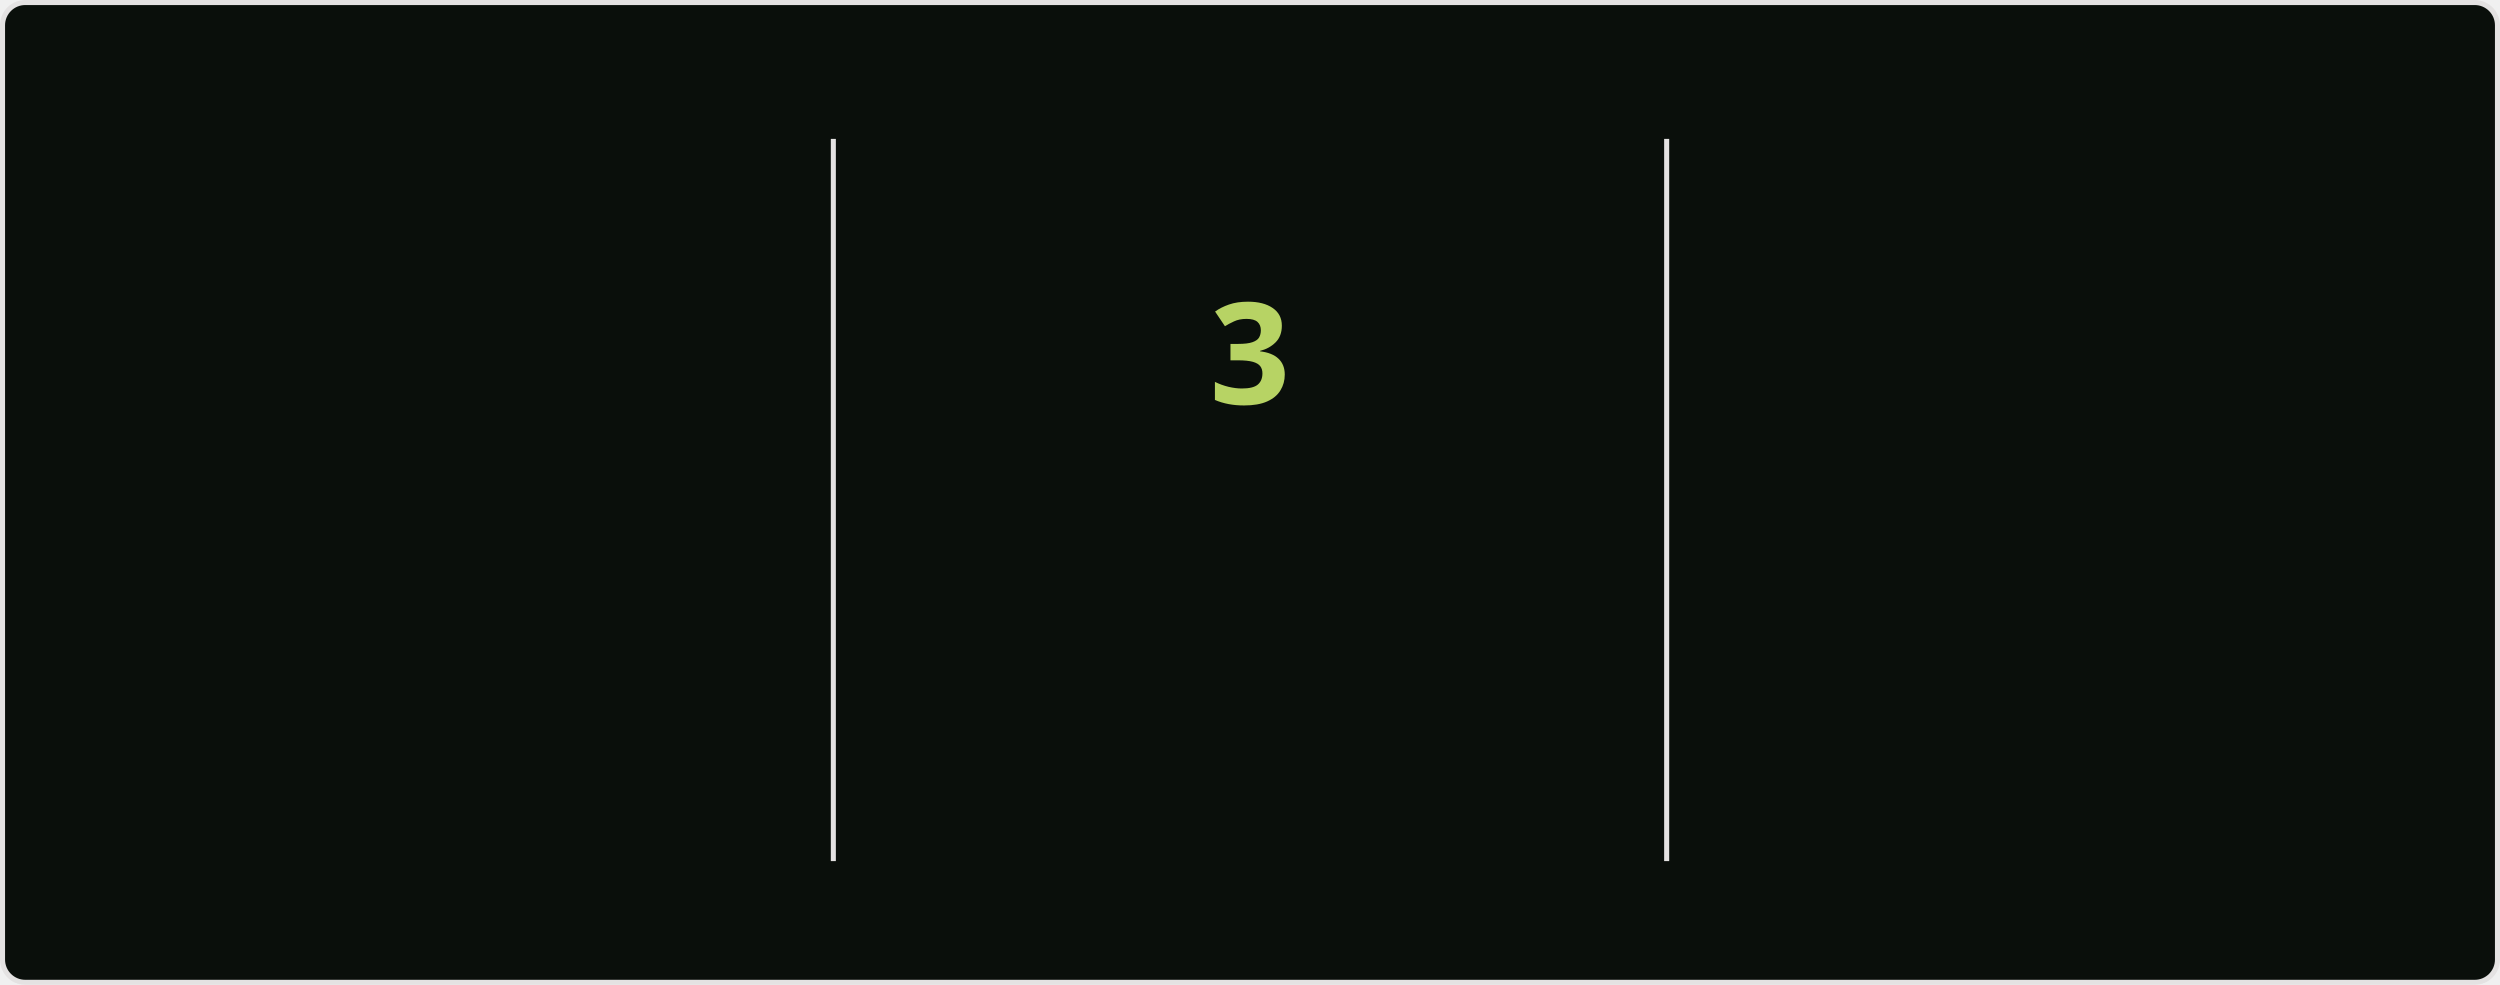
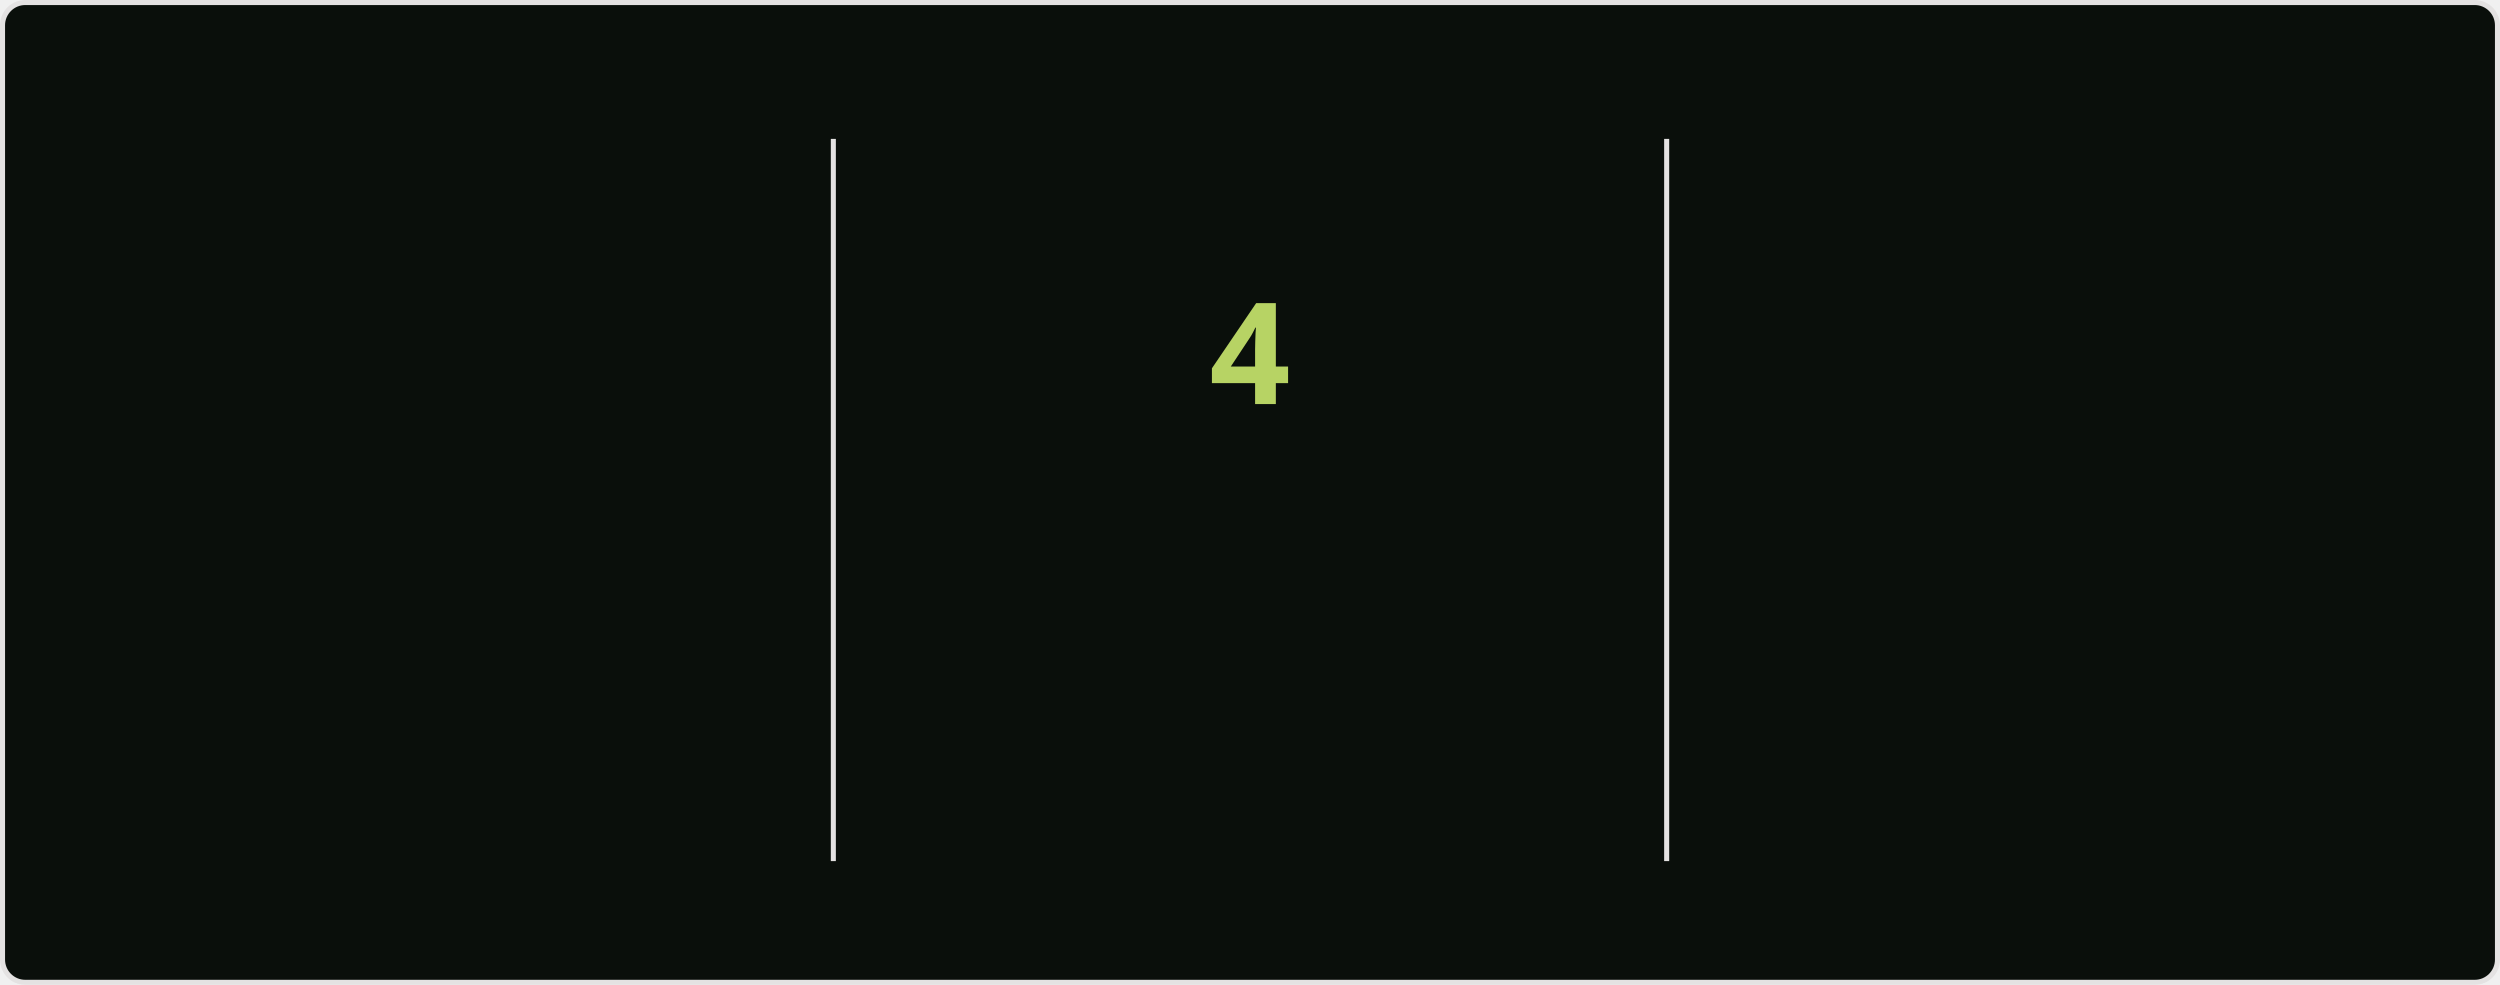
<svg xmlns="http://www.w3.org/2000/svg" style="isolation: isolate" viewBox="0 0 495 195" width="495px" height="195px" direction="ltr">
  <style>
            @keyframes currstreak {
                0% { font-size: 3px; opacity: 0.2; }
                80% { font-size: 34px; opacity: 1; }
                100% { font-size: 28px; opacity: 1; }
            }
            @keyframes fadein {
                0% { opacity: 0; }
                100% { opacity: 1; }
            }
        </style>
  <defs>
    <clipPath id="outer_rectangle">
      <rect width="495" height="195" rx="4.5" />
    </clipPath>
    <mask id="mask_out_ring_behind_fire">
      <rect width="495" height="195" fill="white" />
      <ellipse id="mask-ellipse" cx="247.5" cy="32" rx="13" ry="18" fill="black" />
    </mask>
  </defs>
  <g clip-path="url(#outer_rectangle)">
    <g style="isolation: isolate">
      <rect stroke="#E4E2E2" fill="#0A0F0B" rx="4.5" x="0.5" y="0.5" width="494" height="194" />
    </g>
    <g style="isolation: isolate">
      <line x1="165" y1="28" x2="165" y2="170" vector-effect="non-scaling-stroke" stroke-width="1" stroke="#E4E2E2" stroke-linejoin="miter" stroke-linecap="square" stroke-miterlimit="3" />
      <line x1="330" y1="28" x2="330" y2="170" vector-effect="non-scaling-stroke" stroke-width="1" stroke="#E4E2E2" stroke-linejoin="miter" stroke-linecap="square" stroke-miterlimit="3" />
    </g>
    <g style="isolation: isolate">
      <g transform="translate(82.5, 48)">
        <text x="0" y="32" stroke-width="0" text-anchor="middle" fill="#ABD200" stroke="none" font-family="&quot;Segoe UI&quot;, Ubuntu, sans-serif" font-weight="700" font-size="28px" font-style="normal" style="opacity: 0; animation: fadein 0.5s linear forwards 0.6s">
-                         838
+                         839
                    </text>
      </g>
      <g transform="translate(82.5, 84)">
        <text x="0" y="32" stroke-width="0" text-anchor="middle" fill="#ABD200" stroke="none" font-family="&quot;Segoe UI&quot;, Ubuntu, sans-serif" font-weight="400" font-size="14px" font-style="normal" style="opacity: 0; animation: fadein 0.5s linear forwards 0.7s">
                        Total Contributions
                    </text>
      </g>
      <g transform="translate(82.5, 114)">
        <text x="0" y="32" stroke-width="0" text-anchor="middle" fill="#68B587" stroke="none" font-family="&quot;Segoe UI&quot;, Ubuntu, sans-serif" font-weight="400" font-size="12px" font-style="normal" style="opacity: 0; animation: fadein 0.5s linear forwards 0.8s">
                        Jul 16, 2020 - Present
                    </text>
      </g>
    </g>
    <g style="isolation: isolate">
      <g transform="translate(247.5, 108)">
        <text x="0" y="32" stroke-width="0" text-anchor="middle" fill="#B7D364" stroke="none" font-family="&quot;Segoe UI&quot;, Ubuntu, sans-serif" font-weight="700" font-size="14px" font-style="normal" style="opacity: 0; animation: fadein 0.5s linear forwards 0.9s">
                        Current Streak
                    </text>
      </g>
      <g transform="translate(247.5, 145)">
        <text x="0" y="21" stroke-width="0" text-anchor="middle" fill="#68B587" stroke="none" font-family="&quot;Segoe UI&quot;, Ubuntu, sans-serif" font-weight="400" font-size="12px" font-style="normal" style="opacity: 0; animation: fadein 0.5s linear forwards 0.9s">
-                         Jul 12 - Jul 14
+                         Jul 12 - Jul 15
                    </text>
      </g>
      <g mask="url(#mask_out_ring_behind_fire)">
        <circle cx="247.5" cy="71" r="40" fill="none" stroke="#ABD200" stroke-width="5" style="opacity: 0; animation: fadein 0.5s linear forwards 0.4s" />
      </g>
      <g transform="translate(247.5, 19.5)" stroke-opacity="0" style="opacity: 0; animation: fadein 0.5s linear forwards 0.6s">
        <path d="M -12 -0.5 L 15 -0.5 L 15 23.5 L -12 23.5 L -12 -0.5 Z" fill="none" />
        <path d="M 1.5 0.67 C 1.5 0.67 2.24 3.32 2.24 5.47 C 2.24 7.53 0.89 9.2 -1.17 9.2 C -3.23 9.2 -4.79 7.53 -4.79 5.47 L -4.76 5.11 C -6.78 7.51 -8 10.62 -8 13.99 C -8 18.41 -4.42 22 0 22 C 4.42 22 8 18.41 8 13.99 C 8 8.6 5.41 3.79 1.5 0.67 Z M -0.29 19 C -2.07 19 -3.51 17.6 -3.51 15.86 C -3.51 14.24 -2.46 13.1 -0.7 12.74 C 1.07 12.38 2.9 11.53 3.92 10.16 C 4.31 11.45 4.51 12.81 4.51 14.2 C 4.51 16.85 2.36 19 -0.29 19 Z" fill="#ABD200" stroke-opacity="0" />
      </g>
      <g transform="translate(247.5, 48)">
        <text x="0" y="32" stroke-width="0" text-anchor="middle" fill="#B7D364" stroke="none" font-family="&quot;Segoe UI&quot;, Ubuntu, sans-serif" font-weight="700" font-size="28px" font-style="normal" style="animation: currstreak 0.6s linear forwards">
-                         3
+                         4
                    </text>
      </g>
    </g>
    <g style="isolation: isolate">
      <g transform="translate(412.5, 48)">
        <text x="0" y="32" stroke-width="0" text-anchor="middle" fill="#ABD200" stroke="none" font-family="&quot;Segoe UI&quot;, Ubuntu, sans-serif" font-weight="700" font-size="28px" font-style="normal" style="opacity: 0; animation: fadein 0.5s linear forwards 1.2s">
                        15
                    </text>
      </g>
      <g transform="translate(412.5, 84)">
        <text x="0" y="32" stroke-width="0" text-anchor="middle" fill="#ABD200" stroke="none" font-family="&quot;Segoe UI&quot;, Ubuntu, sans-serif" font-weight="400" font-size="14px" font-style="normal" style="opacity: 0; animation: fadein 0.5s linear forwards 1.3s">
                        Longest Streak
                    </text>
      </g>
      <g transform="translate(412.5, 114)">
        <text x="0" y="32" stroke-width="0" text-anchor="middle" fill="#68B587" stroke="none" font-family="&quot;Segoe UI&quot;, Ubuntu, sans-serif" font-weight="400" font-size="12px" font-style="normal" style="opacity: 0; animation: fadein 0.5s linear forwards 1.4s">
                        Feb 18 - Mar 4
                    </text>
      </g>
    </g>
  </g>
</svg>
